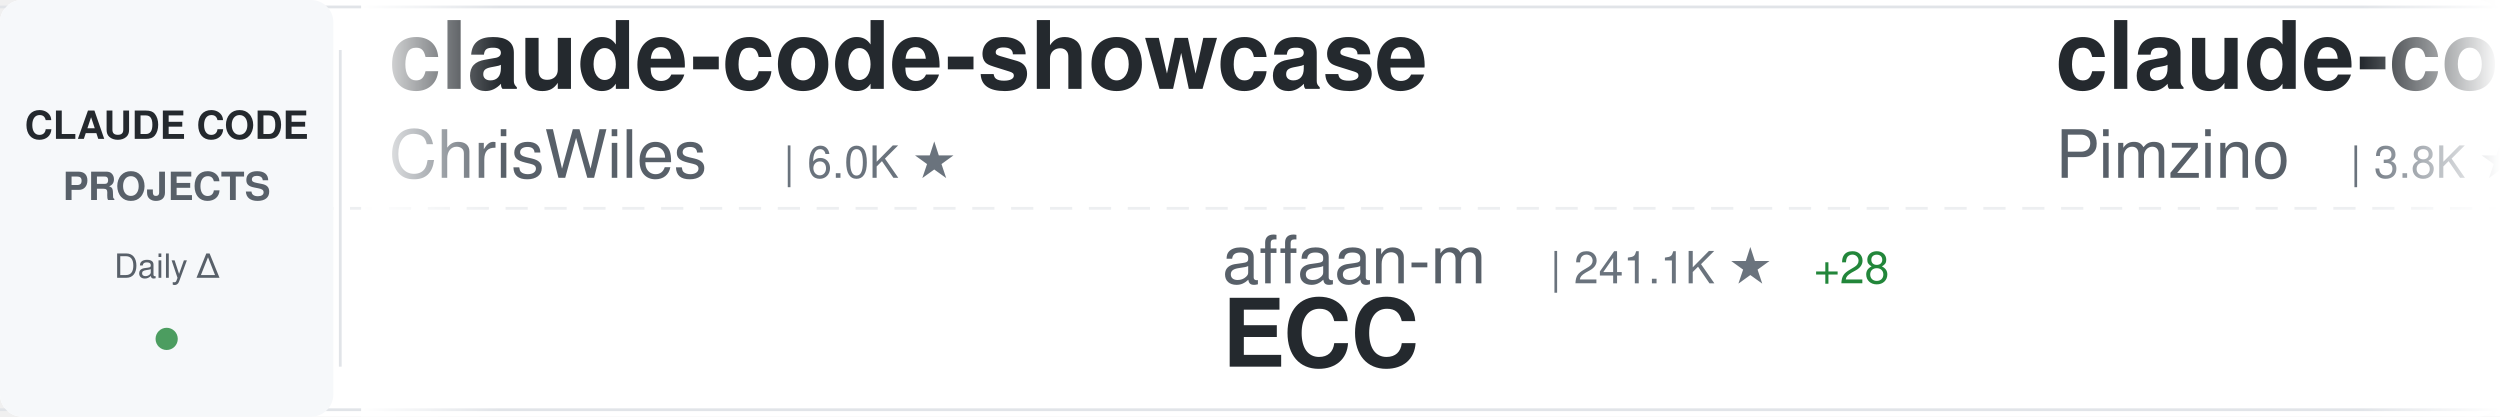
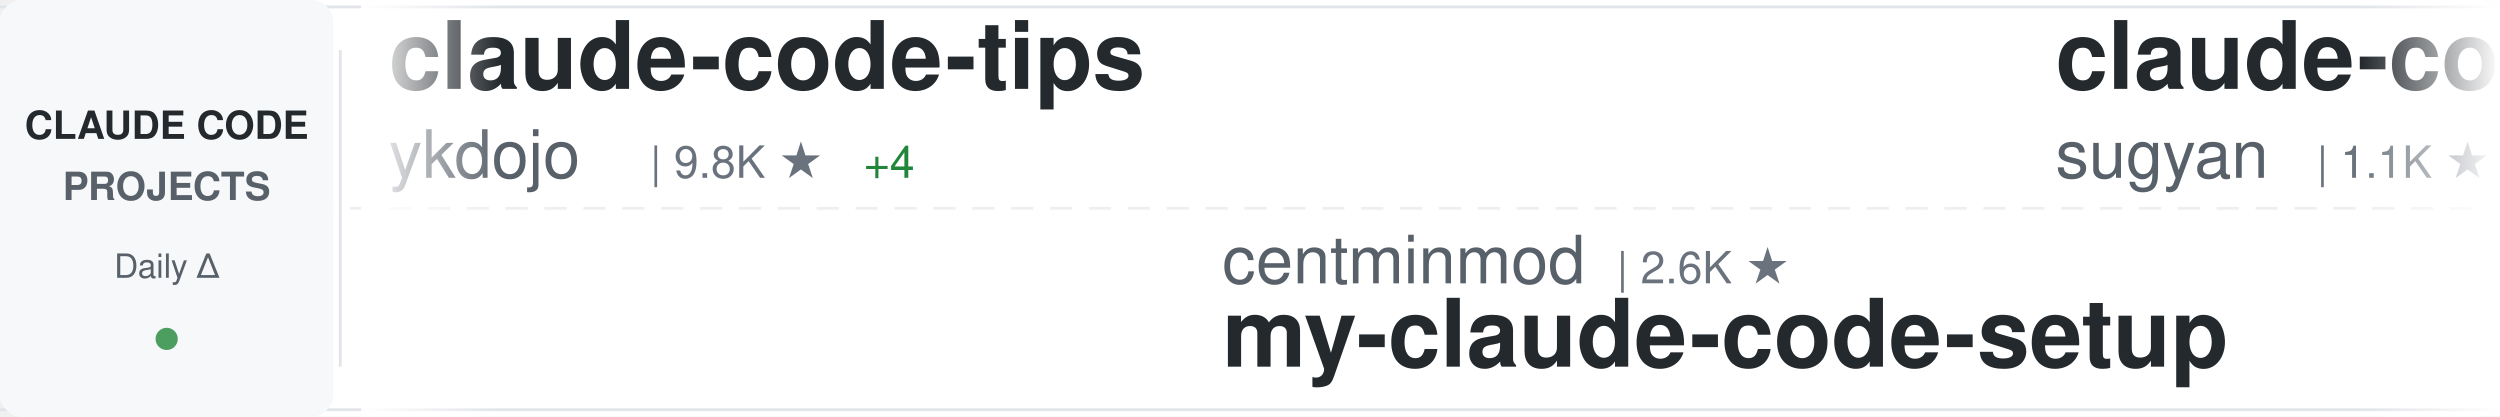
<svg xmlns="http://www.w3.org/2000/svg" width="900" height="150">
  <defs>
    <linearGradient id="awesomeLeftFade" x1="0%" y1="0%" x2="100%" y2="0%">
      <stop offset="0%" style="stop-color:#ffffff;stop-opacity:1" />
      <stop offset="100%" style="stop-color:#ffffff;stop-opacity:0" />
    </linearGradient>
    <linearGradient id="awesomeRightFade" x1="0%" y1="0%" x2="100%" y2="0%">
      <stop offset="0%" style="stop-color:#ffffff;stop-opacity:0" />
      <stop offset="100%" style="stop-color:#ffffff;stop-opacity:1" />
    </linearGradient>
  </defs>
  <rect width="900" height="150" fill="#ffffff" rx="8" />
  <rect x="0" y="2" width="900" height="1" fill="#e1e4e8" />
  <rect x="0" y="147" width="900" height="1" fill="#e1e4e8" />
  <line x1="0" y1="75" x2="900" y2="75" stroke="#e1e4e8" stroke-width="1" stroke-dasharray="8 6" opacity="0.6" />
  <rect x="0" y="0" width="120" height="150" fill="#f6f8fa" rx="8" />
  <text x="60" y="50" font-family="-apple-system, BlinkMacSystemFont, 'Segoe UI', Helvetica, Arial, sans-serif" font-size="14" font-weight="600" fill="#24292e" text-anchor="middle">CLAUDE CODE</text>
  <text x="60" y="72" font-family="-apple-system, BlinkMacSystemFont, 'Segoe UI', Helvetica, Arial, sans-serif" font-size="14" font-weight="600" fill="#586069" text-anchor="middle">PROJECTS</text>
  <text x="60" y="100" font-family="-apple-system, BlinkMacSystemFont, 'Segoe UI', Helvetica, Arial, sans-serif" font-size="12" font-weight="500" fill="#586069" text-anchor="middle">Daily Δ</text>
  <circle cx="60" cy="122" r="4" fill="#22863a" opacity="0.8" />
  <rect x="122" y="18" width="1" height="114" fill="#e1e4e8" />
  <clipPath id="awesomeTickerClip">
    <rect x="130" y="0" width="770" height="150" />
  </clipPath>
  <g clip-path="url(#awesomeTickerClip)">
    <g id="awesomeTickerItems">
      <animateTransform attributeName="transform" attributeType="XML" type="translate" from="0 0" to="-3000 0" dur="54s" repeatCount="indefinite" />
      <g transform="translate(0, 0)">
-         <text x="140" y="32" font-family="-apple-system, BlinkMacSystemFont, 'Segoe UI', Helvetica, Arial, sans-serif" font-size="34" font-weight="600" fill="#24292e">claude-code-showcase</text>
-         <text x="140" y="64" font-family="-apple-system, BlinkMacSystemFont, 'Segoe UI', Helvetica, Arial, sans-serif" font-size="24" font-weight="400" fill="#586069">ChrisWiles</text>
-         <text x="282" y="64" font-family="-apple-system, BlinkMacSystemFont, 'Segoe UI', Helvetica, Arial, sans-serif" font-size="16" font-weight="500" fill="#6a737d">| 6.0K ★</text>
+         <text x="140" y="32" font-family="-apple-system, BlinkMacSystemFont, 'Segoe UI', Helvetica, Arial, sans-serif" font-size="34" font-weight="600" fill="#24292e">claude-code-tips</text>
+         <text x="140" y="64" font-family="-apple-system, BlinkMacSystemFont, 'Segoe UI', Helvetica, Arial, sans-serif" font-size="24" font-weight="400" fill="#586069">ykdojo</text>
+         <text x="234" y="64" font-family="-apple-system, BlinkMacSystemFont, 'Segoe UI', Helvetica, Arial, sans-serif" font-size="16" font-weight="500" fill="#6a737d">| 9.8K ★</text>
+         <text x="311" y="64" font-family="-apple-system, BlinkMacSystemFont, 'Segoe UI', Helvetica, Arial, sans-serif" font-size="16" font-weight="500" fill="#22863a"> +4</text>
      </g>
      <g transform="translate(300, 0)">
-         <text x="140" y="102" font-family="-apple-system, BlinkMacSystemFont, 'Segoe UI', Helvetica, Arial, sans-serif" font-size="24" font-weight="400" fill="#586069">affaan-m</text>
-         <text x="258" y="102" font-family="-apple-system, BlinkMacSystemFont, 'Segoe UI', Helvetica, Arial, sans-serif" font-size="16" font-weight="500" fill="#6a737d">| 241.1K ★</text>
-         <text x="353" y="102" font-family="-apple-system, BlinkMacSystemFont, 'Segoe UI', Helvetica, Arial, sans-serif" font-size="16" font-weight="500" fill="#22863a"> +28</text>
-         <text x="140" y="132" font-family="-apple-system, BlinkMacSystemFont, 'Segoe UI', Helvetica, Arial, sans-serif" font-size="34" font-weight="600" fill="#24292e">ECC</text>
-       </g>
-       <g transform="translate(600, 0)">
-         <text x="140" y="32" font-family="-apple-system, BlinkMacSystemFont, 'Segoe UI', Helvetica, Arial, sans-serif" font-size="34" font-weight="600" fill="#24292e">claude-code-spec-workflo...</text>
-         <text x="140" y="64" font-family="-apple-system, BlinkMacSystemFont, 'Segoe UI', Helvetica, Arial, sans-serif" font-size="24" font-weight="400" fill="#586069">Pimzino</text>
-         <text x="246" y="64" font-family="-apple-system, BlinkMacSystemFont, 'Segoe UI', Helvetica, Arial, sans-serif" font-size="16" font-weight="500" fill="#6a737d">| 3.8K ★</text>
-       </g>
-       <g transform="translate(900, 0)">
-         <text x="140" y="102" font-family="-apple-system, BlinkMacSystemFont, 'Segoe UI', Helvetica, Arial, sans-serif" font-size="24" font-weight="400" fill="#586069">frankbria</text>
-         <text x="270" y="102" font-family="-apple-system, BlinkMacSystemFont, 'Segoe UI', Helvetica, Arial, sans-serif" font-size="16" font-weight="500" fill="#6a737d">| 9.6K ★</text>
-         <text x="347" y="102" font-family="-apple-system, BlinkMacSystemFont, 'Segoe UI', Helvetica, Arial, sans-serif" font-size="16" font-weight="500" fill="#22863a"> +1</text>
-         <text x="140" y="132" font-family="-apple-system, BlinkMacSystemFont, 'Segoe UI', Helvetica, Arial, sans-serif" font-size="34" font-weight="600" fill="#24292e">ralph-claude-code</text>
-       </g>
-       <g transform="translate(1200, 0)">
-         <text x="140" y="32" font-family="-apple-system, BlinkMacSystemFont, 'Segoe UI', Helvetica, Arial, sans-serif" font-size="34" font-weight="600" fill="#24292e">claude-code-video-toolki...</text>
-         <text x="140" y="64" font-family="-apple-system, BlinkMacSystemFont, 'Segoe UI', Helvetica, Arial, sans-serif" font-size="24" font-weight="400" fill="#586069">digitalsamba</text>
-         <text x="306" y="64" font-family="-apple-system, BlinkMacSystemFont, 'Segoe UI', Helvetica, Arial, sans-serif" font-size="16" font-weight="500" fill="#6a737d">| 2.0K ★</text>
-       </g>
-       <g transform="translate(1500, 0)">
-         <text x="140" y="102" font-family="-apple-system, BlinkMacSystemFont, 'Segoe UI', Helvetica, Arial, sans-serif" font-size="24" font-weight="400" fill="#586069">chauncygu</text>
-         <text x="270" y="102" font-family="-apple-system, BlinkMacSystemFont, 'Segoe UI', Helvetica, Arial, sans-serif" font-size="16" font-weight="500" fill="#6a737d">| 2.8K ★</text>
-         <text x="347" y="102" font-family="-apple-system, BlinkMacSystemFont, 'Segoe UI', Helvetica, Arial, sans-serif" font-size="16" font-weight="500" fill="#22863a"> +1</text>
-         <text x="140" y="132" font-family="-apple-system, BlinkMacSystemFont, 'Segoe UI', Helvetica, Arial, sans-serif" font-size="34" font-weight="600" fill="#24292e">collection-claude-code-s...</text>
-       </g>
-       <g transform="translate(1800, 0)">
-         <text x="140" y="32" font-family="-apple-system, BlinkMacSystemFont, 'Segoe UI', Helvetica, Arial, sans-serif" font-size="34" font-weight="600" fill="#24292e">claude-code-proxy</text>
-         <text x="140" y="64" font-family="-apple-system, BlinkMacSystemFont, 'Segoe UI', Helvetica, Arial, sans-serif" font-size="24" font-weight="400" fill="#586069">1rgs</text>
-         <text x="210" y="64" font-family="-apple-system, BlinkMacSystemFont, 'Segoe UI', Helvetica, Arial, sans-serif" font-size="16" font-weight="500" fill="#6a737d">| 3.7K ★</text>
-         <text x="287" y="64" font-family="-apple-system, BlinkMacSystemFont, 'Segoe UI', Helvetica, Arial, sans-serif" font-size="16" font-weight="500" fill="#cb2431"> -2</text>
-       </g>
-       <g transform="translate(2100, 0)">
-         <text x="140" y="102" font-family="-apple-system, BlinkMacSystemFont, 'Segoe UI', Helvetica, Arial, sans-serif" font-size="24" font-weight="400" fill="#586069">fuergaosi233</text>
-         <text x="306" y="102" font-family="-apple-system, BlinkMacSystemFont, 'Segoe UI', Helvetica, Arial, sans-serif" font-size="16" font-weight="500" fill="#6a737d">| 2.8K ★</text>
-         <text x="140" y="132" font-family="-apple-system, BlinkMacSystemFont, 'Segoe UI', Helvetica, Arial, sans-serif" font-size="34" font-weight="600" fill="#24292e">claude-code-proxy</text>
-       </g>
-       <g transform="translate(2400, 0)">
-         <text x="140" y="32" font-family="-apple-system, BlinkMacSystemFont, 'Segoe UI', Helvetica, Arial, sans-serif" font-size="34" font-weight="600" fill="#24292e">claude-code-infrastructu...</text>
-         <text x="140" y="64" font-family="-apple-system, BlinkMacSystemFont, 'Segoe UI', Helvetica, Arial, sans-serif" font-size="24" font-weight="400" fill="#586069">diet103</text>
-         <text x="246" y="64" font-family="-apple-system, BlinkMacSystemFont, 'Segoe UI', Helvetica, Arial, sans-serif" font-size="16" font-weight="500" fill="#6a737d">| 10.0K ★</text>
-       </g>
-       <g transform="translate(2700, 0)">
        <text x="140" y="102" font-family="-apple-system, BlinkMacSystemFont, 'Segoe UI', Helvetica, Arial, sans-serif" font-size="24" font-weight="400" fill="#586069">centminmod</text>
        <text x="282" y="102" font-family="-apple-system, BlinkMacSystemFont, 'Segoe UI', Helvetica, Arial, sans-serif" font-size="16" font-weight="500" fill="#6a737d">| 2.6K ★</text>
        <text x="140" y="132" font-family="-apple-system, BlinkMacSystemFont, 'Segoe UI', Helvetica, Arial, sans-serif" font-size="34" font-weight="600" fill="#24292e">my-claude-code-setup</text>
      </g>
+       <g transform="translate(600, 0)">
+         <text x="140" y="32" font-family="-apple-system, BlinkMacSystemFont, 'Segoe UI', Helvetica, Arial, sans-serif" font-size="34" font-weight="600" fill="#24292e">claude-code-webui</text>
+         <text x="140" y="64" font-family="-apple-system, BlinkMacSystemFont, 'Segoe UI', Helvetica, Arial, sans-serif" font-size="24" font-weight="400" fill="#586069">sugyan</text>
+         <text x="234" y="64" font-family="-apple-system, BlinkMacSystemFont, 'Segoe UI', Helvetica, Arial, sans-serif" font-size="16" font-weight="500" fill="#6a737d">| 1.1K ★</text>
+       </g>
+       <g transform="translate(900, 0)">
+         <text x="140" y="102" font-family="-apple-system, BlinkMacSystemFont, 'Segoe UI', Helvetica, Arial, sans-serif" font-size="24" font-weight="400" fill="#586069">Cranot</text>
+         <text x="234" y="102" font-family="-apple-system, BlinkMacSystemFont, 'Segoe UI', Helvetica, Arial, sans-serif" font-size="16" font-weight="500" fill="#6a737d">| 2.9K ★</text>
+         <text x="140" y="132" font-family="-apple-system, BlinkMacSystemFont, 'Segoe UI', Helvetica, Arial, sans-serif" font-size="34" font-weight="600" fill="#24292e">claude-code-guide</text>
+       </g>
+       <g transform="translate(1200, 0)">
+         <text x="140" y="32" font-family="-apple-system, BlinkMacSystemFont, 'Segoe UI', Helvetica, Arial, sans-serif" font-size="34" font-weight="600" fill="#24292e">ralph-claude-code</text>
+         <text x="140" y="64" font-family="-apple-system, BlinkMacSystemFont, 'Segoe UI', Helvetica, Arial, sans-serif" font-size="24" font-weight="400" fill="#586069">frankbria</text>
+         <text x="270" y="64" font-family="-apple-system, BlinkMacSystemFont, 'Segoe UI', Helvetica, Arial, sans-serif" font-size="16" font-weight="500" fill="#6a737d">| 9.6K ★</text>
+       </g>
+       <g transform="translate(1500, 0)">
+         <text x="140" y="102" font-family="-apple-system, BlinkMacSystemFont, 'Segoe UI', Helvetica, Arial, sans-serif" font-size="24" font-weight="400" fill="#586069">anthropics</text>
+         <text x="282" y="102" font-family="-apple-system, BlinkMacSystemFont, 'Segoe UI', Helvetica, Arial, sans-serif" font-size="16" font-weight="500" fill="#6a737d">| 8.7K ★</text>
+         <text x="359" y="102" font-family="-apple-system, BlinkMacSystemFont, 'Segoe UI', Helvetica, Arial, sans-serif" font-size="16" font-weight="500" fill="#22863a"> +1</text>
+         <text x="140" y="132" font-family="-apple-system, BlinkMacSystemFont, 'Segoe UI', Helvetica, Arial, sans-serif" font-size="34" font-weight="600" fill="#24292e">claude-code-action</text>
+       </g>
+       <g transform="translate(1800, 0)">
+         <text x="140" y="32" font-family="-apple-system, BlinkMacSystemFont, 'Segoe UI', Helvetica, Arial, sans-serif" font-size="34" font-weight="600" fill="#24292e">collection-claude-code-s...</text>
+         <text x="140" y="64" font-family="-apple-system, BlinkMacSystemFont, 'Segoe UI', Helvetica, Arial, sans-serif" font-size="24" font-weight="400" fill="#586069">chauncygu</text>
+         <text x="270" y="64" font-family="-apple-system, BlinkMacSystemFont, 'Segoe UI', Helvetica, Arial, sans-serif" font-size="16" font-weight="500" fill="#6a737d">| 2.8K ★</text>
+       </g>
+       <g transform="translate(2100, 0)">
+         <text x="140" y="102" font-family="-apple-system, BlinkMacSystemFont, 'Segoe UI', Helvetica, Arial, sans-serif" font-size="24" font-weight="400" fill="#586069">ChinaSiro</text>
+         <text x="270" y="102" font-family="-apple-system, BlinkMacSystemFont, 'Segoe UI', Helvetica, Arial, sans-serif" font-size="16" font-weight="500" fill="#6a737d">| 9.6K ★</text>
+         <text x="347" y="102" font-family="-apple-system, BlinkMacSystemFont, 'Segoe UI', Helvetica, Arial, sans-serif" font-size="16" font-weight="500" fill="#cb2431"> -1</text>
+         <text x="140" y="132" font-family="-apple-system, BlinkMacSystemFont, 'Segoe UI', Helvetica, Arial, sans-serif" font-size="34" font-weight="600" fill="#24292e">claude-code-sourcemap</text>
+       </g>
+       <g transform="translate(2400, 0)">
+         <text x="140" y="32" font-family="-apple-system, BlinkMacSystemFont, 'Segoe UI', Helvetica, Arial, sans-serif" font-size="34" font-weight="600" fill="#24292e">claude-code-proxy</text>
+         <text x="140" y="64" font-family="-apple-system, BlinkMacSystemFont, 'Segoe UI', Helvetica, Arial, sans-serif" font-size="24" font-weight="400" fill="#586069">1rgs</text>
+         <text x="210" y="64" font-family="-apple-system, BlinkMacSystemFont, 'Segoe UI', Helvetica, Arial, sans-serif" font-size="16" font-weight="500" fill="#6a737d">| 3.7K ★</text>
+       </g>
+       <g transform="translate(2700, 0)">
+         <text x="140" y="102" font-family="-apple-system, BlinkMacSystemFont, 'Segoe UI', Helvetica, Arial, sans-serif" font-size="24" font-weight="400" fill="#586069">lintsinghua</text>
+         <text x="294" y="102" font-family="-apple-system, BlinkMacSystemFont, 'Segoe UI', Helvetica, Arial, sans-serif" font-size="16" font-weight="500" fill="#6a737d">| 4.1K ★</text>
+         <text x="371" y="102" font-family="-apple-system, BlinkMacSystemFont, 'Segoe UI', Helvetica, Arial, sans-serif" font-size="16" font-weight="500" fill="#22863a"> +1</text>
+         <text x="140" y="132" font-family="-apple-system, BlinkMacSystemFont, 'Segoe UI', Helvetica, Arial, sans-serif" font-size="34" font-weight="600" fill="#24292e">claude-code-book</text>
+       </g>
      <g transform="translate(3000, 0)">
-         <text x="140" y="32" font-family="-apple-system, BlinkMacSystemFont, 'Segoe UI', Helvetica, Arial, sans-serif" font-size="34" font-weight="600" fill="#24292e">claude-code-showcase</text>
-         <text x="140" y="64" font-family="-apple-system, BlinkMacSystemFont, 'Segoe UI', Helvetica, Arial, sans-serif" font-size="24" font-weight="400" fill="#586069">ChrisWiles</text>
-         <text x="282" y="64" font-family="-apple-system, BlinkMacSystemFont, 'Segoe UI', Helvetica, Arial, sans-serif" font-size="16" font-weight="500" fill="#6a737d">| 6.0K ★</text>
+         <text x="140" y="32" font-family="-apple-system, BlinkMacSystemFont, 'Segoe UI', Helvetica, Arial, sans-serif" font-size="34" font-weight="600" fill="#24292e">claude-code-tips</text>
+         <text x="140" y="64" font-family="-apple-system, BlinkMacSystemFont, 'Segoe UI', Helvetica, Arial, sans-serif" font-size="24" font-weight="400" fill="#586069">ykdojo</text>
+         <text x="234" y="64" font-family="-apple-system, BlinkMacSystemFont, 'Segoe UI', Helvetica, Arial, sans-serif" font-size="16" font-weight="500" fill="#6a737d">| 9.8K ★</text>
+         <text x="311" y="64" font-family="-apple-system, BlinkMacSystemFont, 'Segoe UI', Helvetica, Arial, sans-serif" font-size="16" font-weight="500" fill="#22863a"> +4</text>
      </g>
      <g transform="translate(3300, 0)">
-         <text x="140" y="102" font-family="-apple-system, BlinkMacSystemFont, 'Segoe UI', Helvetica, Arial, sans-serif" font-size="24" font-weight="400" fill="#586069">affaan-m</text>
-         <text x="258" y="102" font-family="-apple-system, BlinkMacSystemFont, 'Segoe UI', Helvetica, Arial, sans-serif" font-size="16" font-weight="500" fill="#6a737d">| 241.1K ★</text>
-         <text x="353" y="102" font-family="-apple-system, BlinkMacSystemFont, 'Segoe UI', Helvetica, Arial, sans-serif" font-size="16" font-weight="500" fill="#22863a"> +28</text>
-         <text x="140" y="132" font-family="-apple-system, BlinkMacSystemFont, 'Segoe UI', Helvetica, Arial, sans-serif" font-size="34" font-weight="600" fill="#24292e">ECC</text>
+         <text x="140" y="102" font-family="-apple-system, BlinkMacSystemFont, 'Segoe UI', Helvetica, Arial, sans-serif" font-size="24" font-weight="400" fill="#586069">centminmod</text>
+         <text x="282" y="102" font-family="-apple-system, BlinkMacSystemFont, 'Segoe UI', Helvetica, Arial, sans-serif" font-size="16" font-weight="500" fill="#6a737d">| 2.6K ★</text>
+         <text x="140" y="132" font-family="-apple-system, BlinkMacSystemFont, 'Segoe UI', Helvetica, Arial, sans-serif" font-size="34" font-weight="600" fill="#24292e">my-claude-code-setup</text>
      </g>
      <g transform="translate(3600, 0)">
-         <text x="140" y="32" font-family="-apple-system, BlinkMacSystemFont, 'Segoe UI', Helvetica, Arial, sans-serif" font-size="34" font-weight="600" fill="#24292e">claude-code-spec-workflo...</text>
-         <text x="140" y="64" font-family="-apple-system, BlinkMacSystemFont, 'Segoe UI', Helvetica, Arial, sans-serif" font-size="24" font-weight="400" fill="#586069">Pimzino</text>
-         <text x="246" y="64" font-family="-apple-system, BlinkMacSystemFont, 'Segoe UI', Helvetica, Arial, sans-serif" font-size="16" font-weight="500" fill="#6a737d">| 3.8K ★</text>
+         <text x="140" y="32" font-family="-apple-system, BlinkMacSystemFont, 'Segoe UI', Helvetica, Arial, sans-serif" font-size="34" font-weight="600" fill="#24292e">claude-code-webui</text>
+         <text x="140" y="64" font-family="-apple-system, BlinkMacSystemFont, 'Segoe UI', Helvetica, Arial, sans-serif" font-size="24" font-weight="400" fill="#586069">sugyan</text>
+         <text x="234" y="64" font-family="-apple-system, BlinkMacSystemFont, 'Segoe UI', Helvetica, Arial, sans-serif" font-size="16" font-weight="500" fill="#6a737d">| 1.1K ★</text>
      </g>
      <g transform="translate(3900, 0)">
-         <text x="140" y="102" font-family="-apple-system, BlinkMacSystemFont, 'Segoe UI', Helvetica, Arial, sans-serif" font-size="24" font-weight="400" fill="#586069">frankbria</text>
-         <text x="270" y="102" font-family="-apple-system, BlinkMacSystemFont, 'Segoe UI', Helvetica, Arial, sans-serif" font-size="16" font-weight="500" fill="#6a737d">| 9.6K ★</text>
-         <text x="347" y="102" font-family="-apple-system, BlinkMacSystemFont, 'Segoe UI', Helvetica, Arial, sans-serif" font-size="16" font-weight="500" fill="#22863a"> +1</text>
-         <text x="140" y="132" font-family="-apple-system, BlinkMacSystemFont, 'Segoe UI', Helvetica, Arial, sans-serif" font-size="34" font-weight="600" fill="#24292e">ralph-claude-code</text>
+         <text x="140" y="102" font-family="-apple-system, BlinkMacSystemFont, 'Segoe UI', Helvetica, Arial, sans-serif" font-size="24" font-weight="400" fill="#586069">Cranot</text>
+         <text x="234" y="102" font-family="-apple-system, BlinkMacSystemFont, 'Segoe UI', Helvetica, Arial, sans-serif" font-size="16" font-weight="500" fill="#6a737d">| 2.9K ★</text>
+         <text x="140" y="132" font-family="-apple-system, BlinkMacSystemFont, 'Segoe UI', Helvetica, Arial, sans-serif" font-size="34" font-weight="600" fill="#24292e">claude-code-guide</text>
      </g>
    </g>
  </g>
  <rect x="130" y="0" width="50" height="150" fill="url(#awesomeLeftFade)" />
  <rect x="850" y="0" width="50" height="150" fill="url(#awesomeRightFade)" />
</svg>
